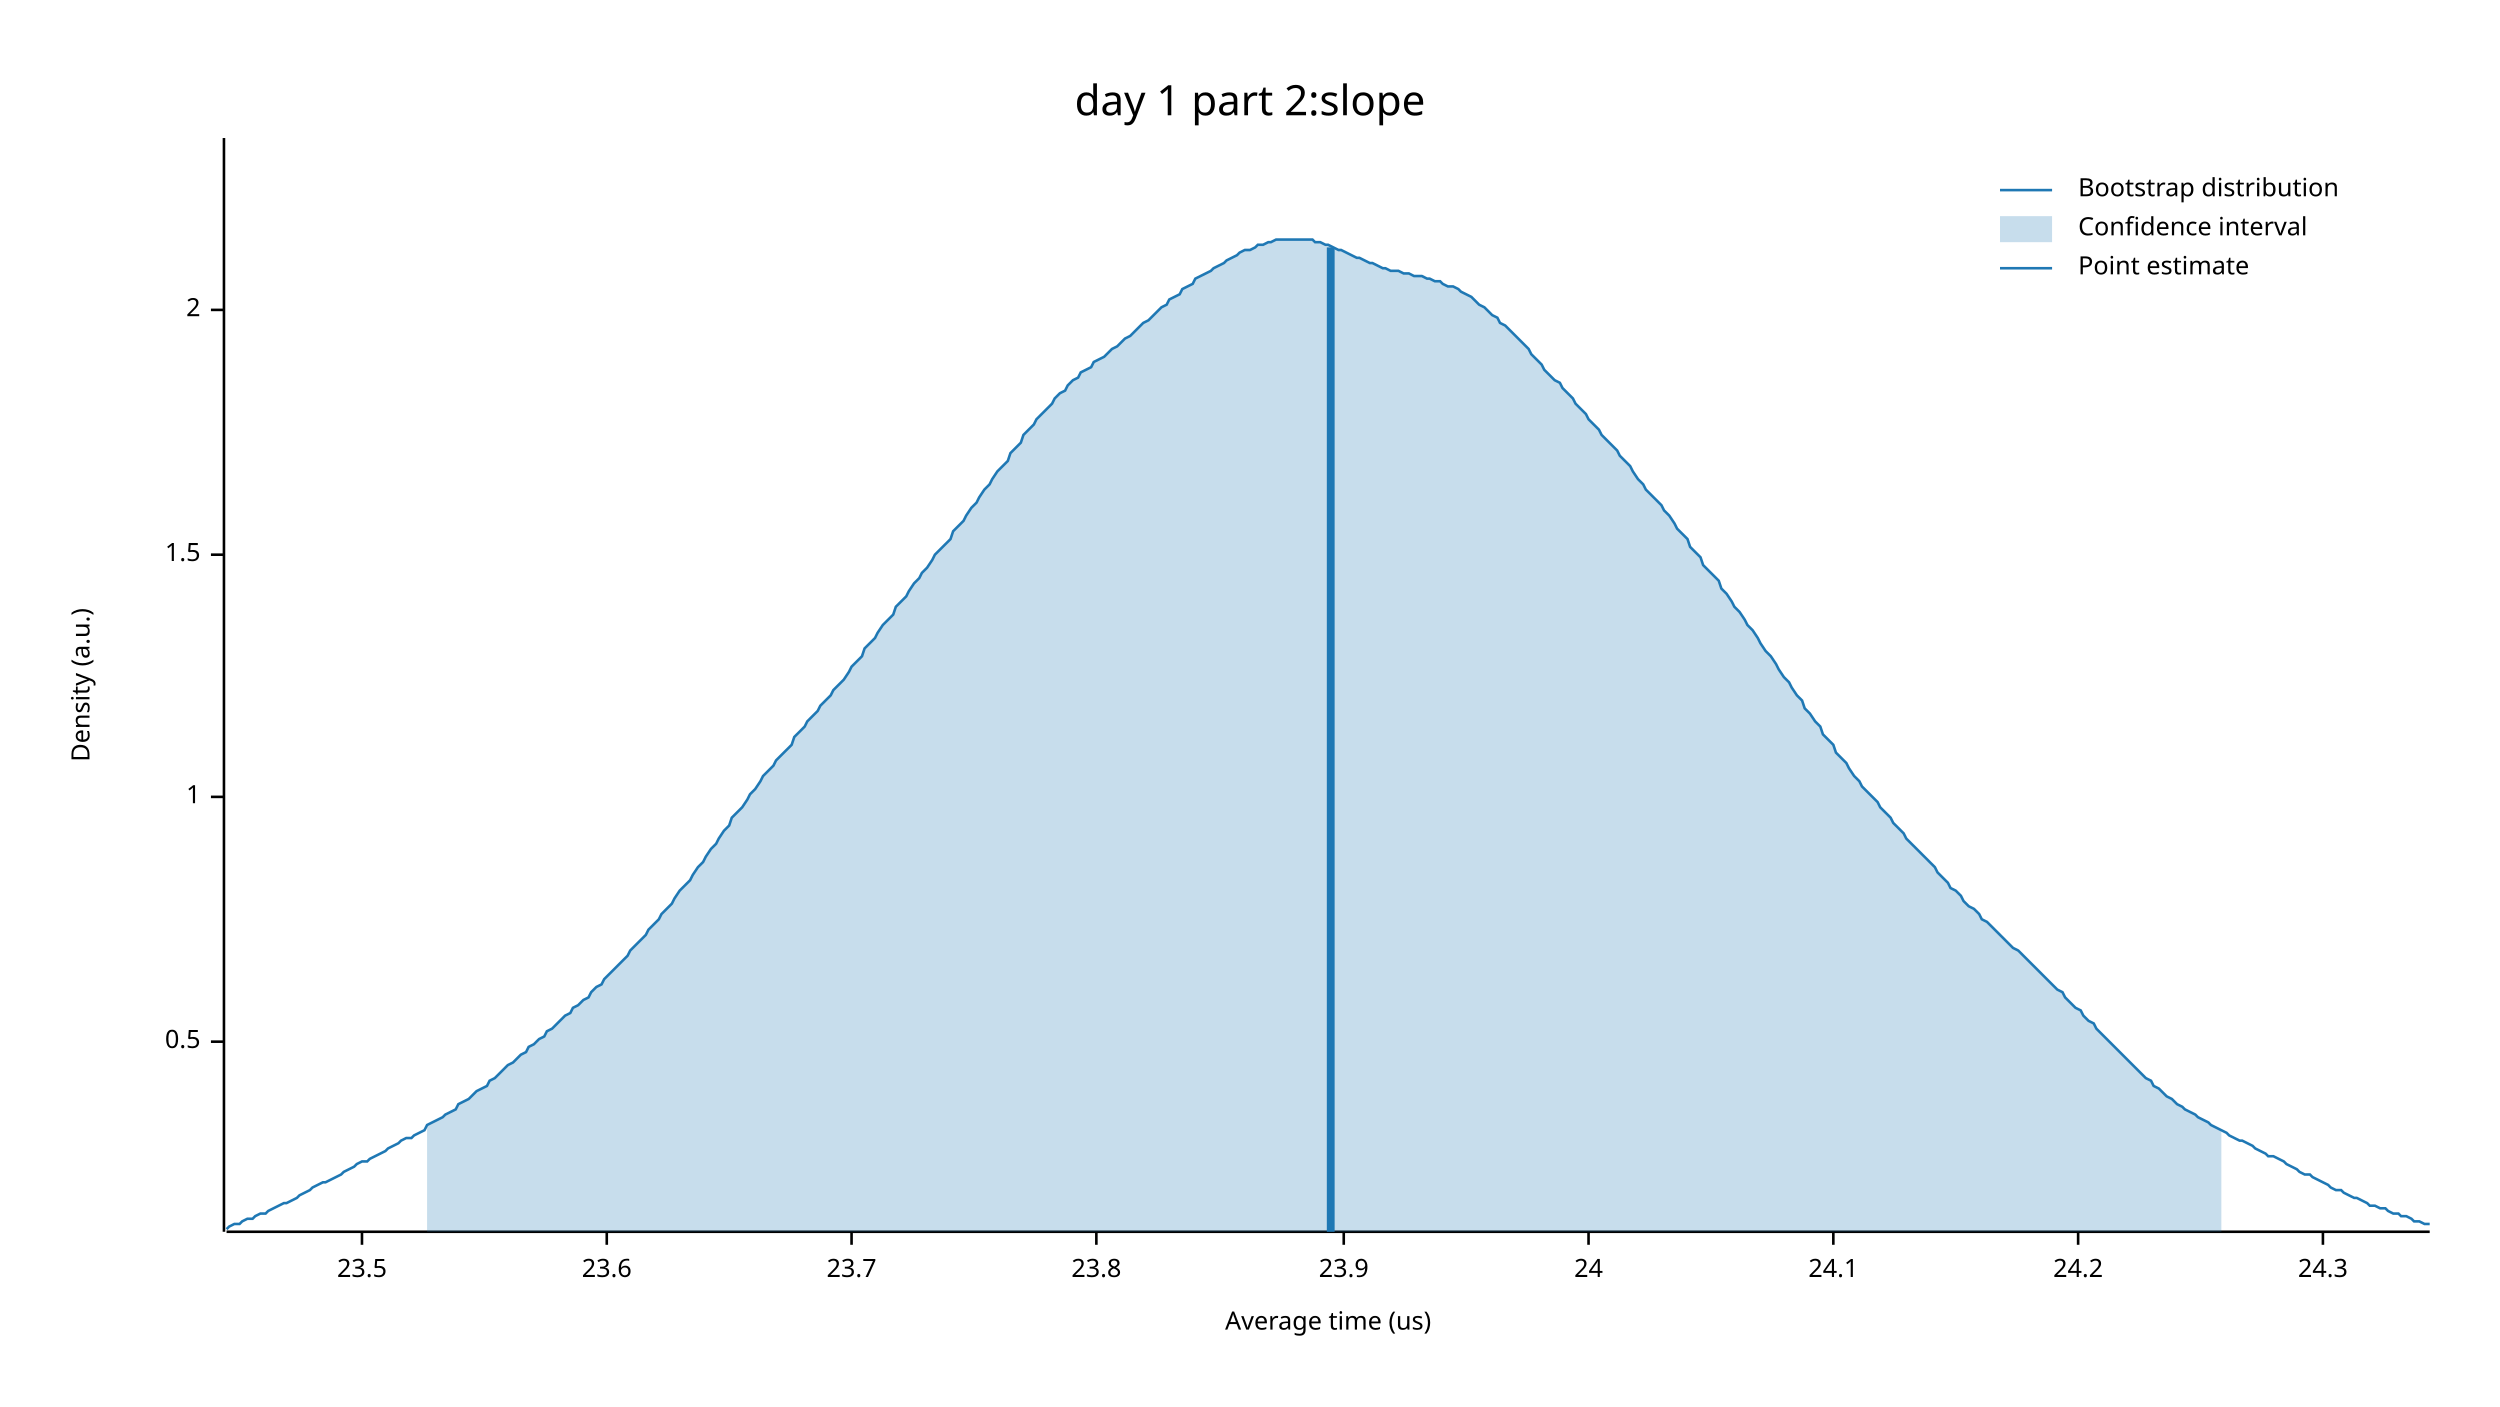
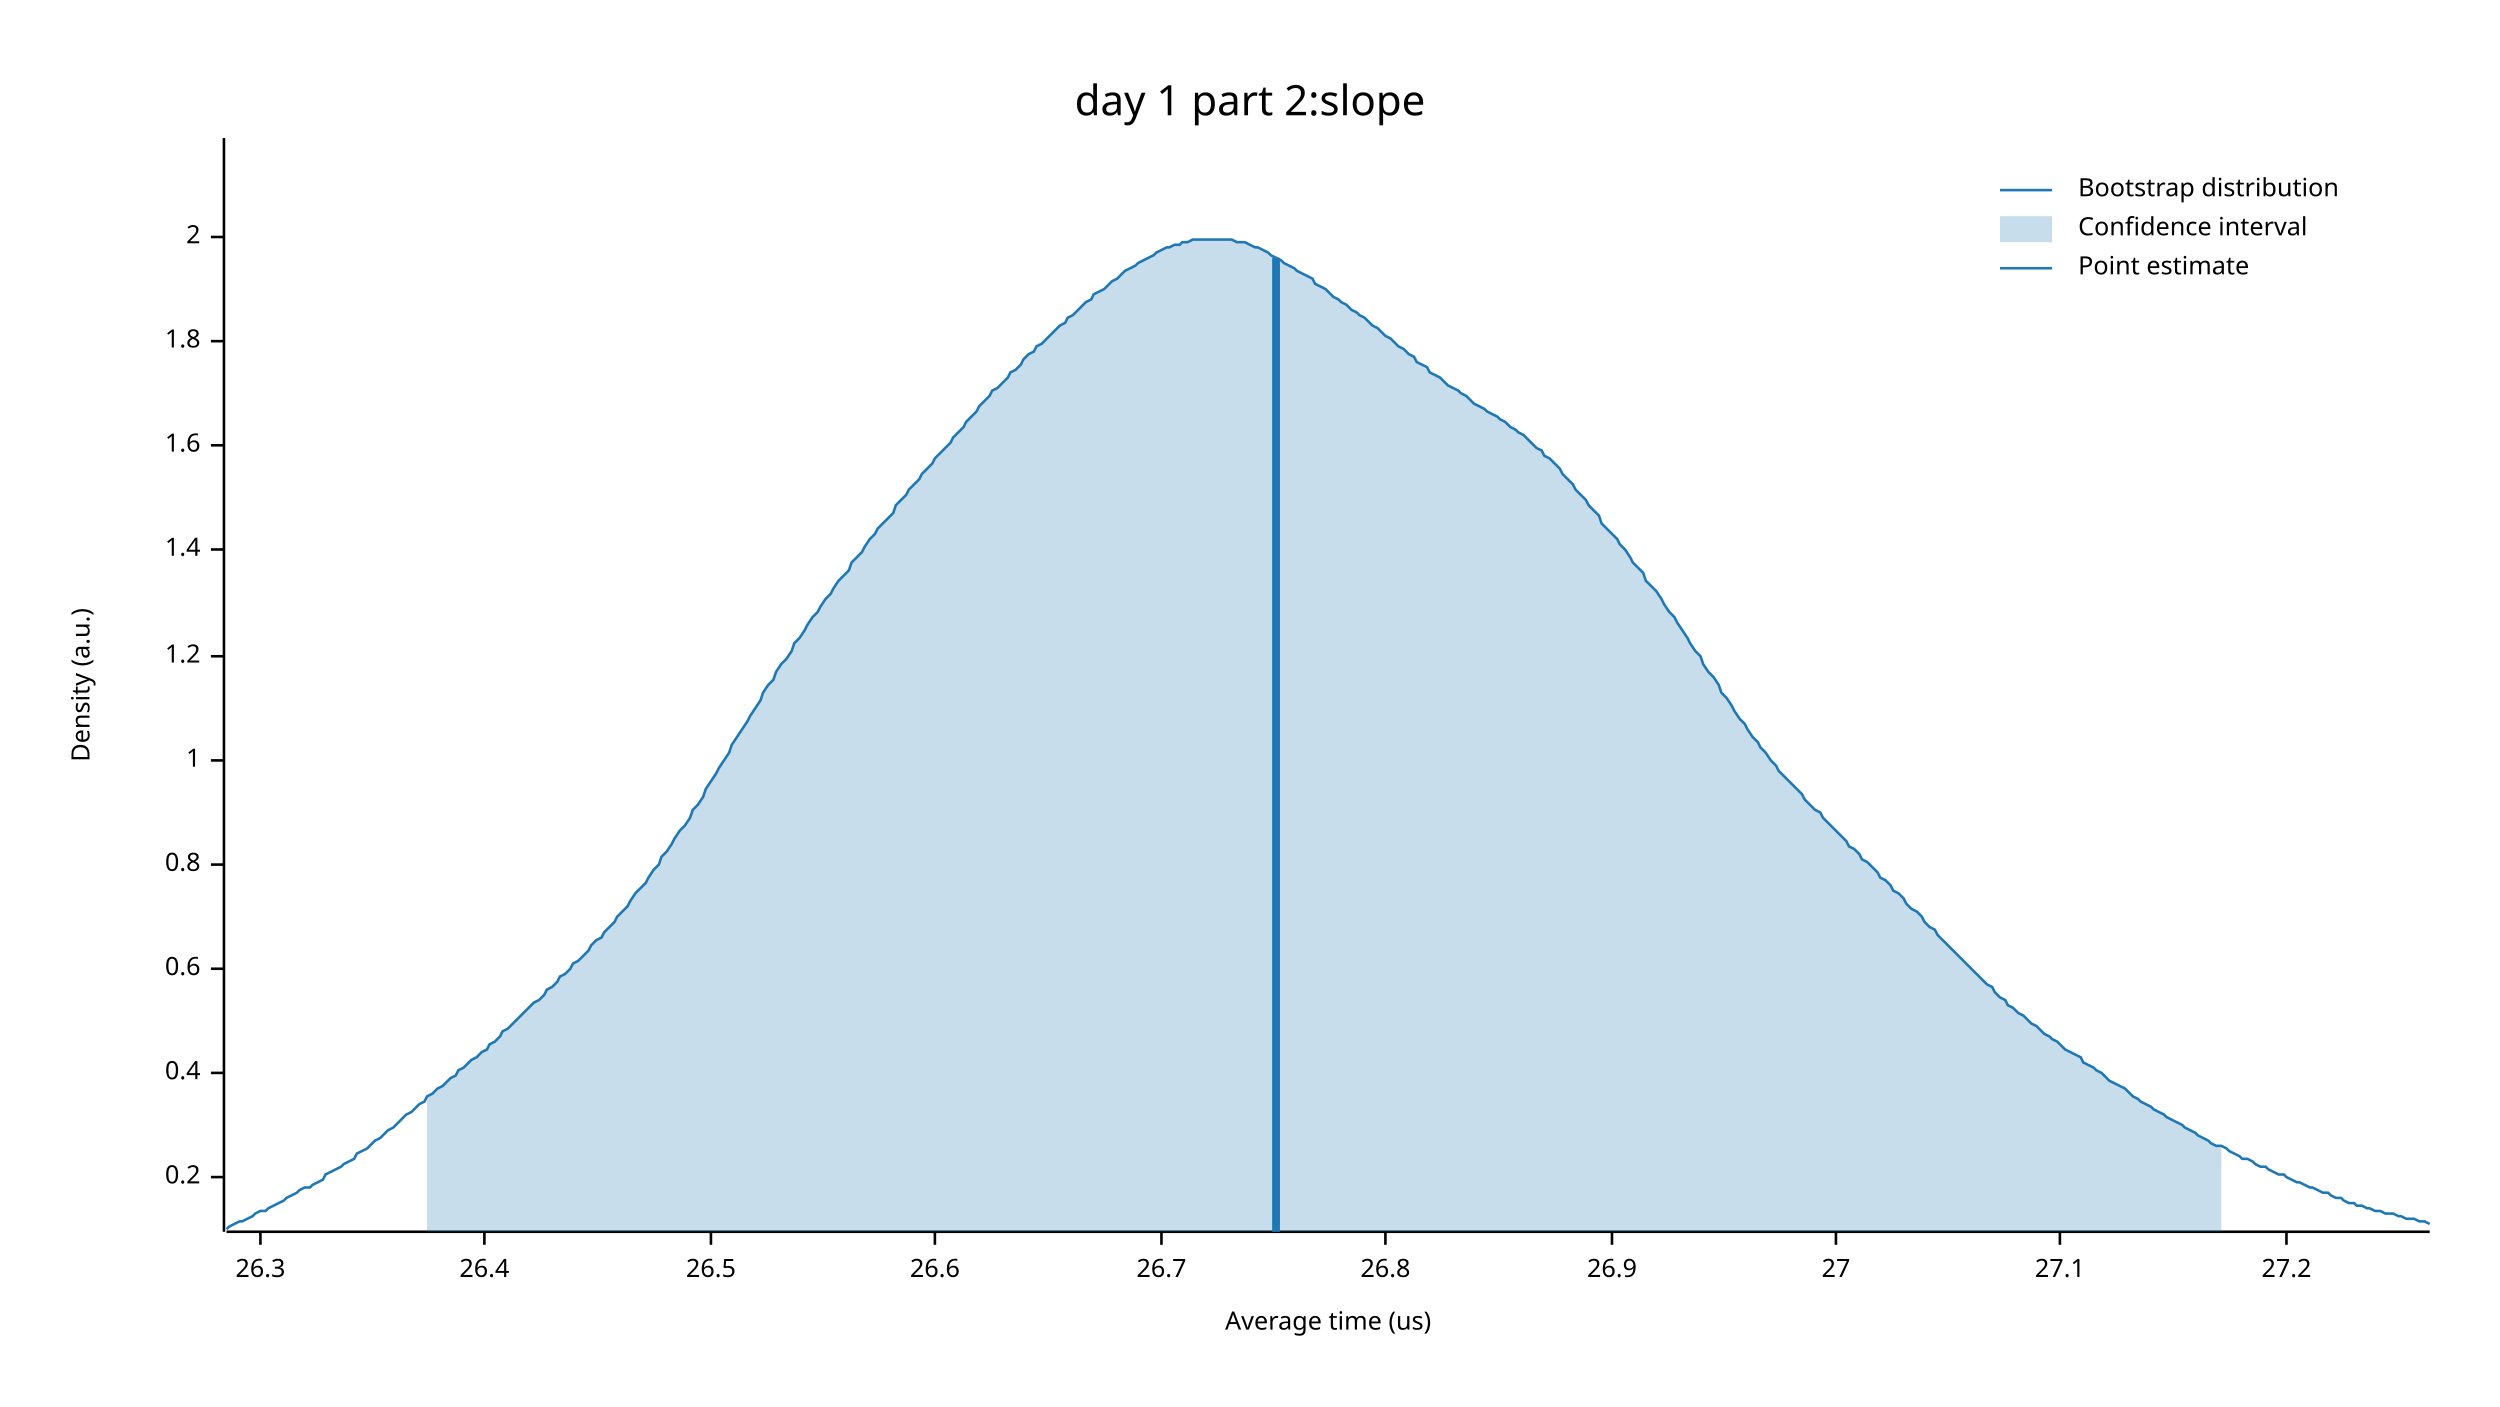
<svg xmlns="http://www.w3.org/2000/svg" width="960" height="540" viewBox="0 0 960 540">
  <text x="480" y="32" dy="0.76em" text-anchor="middle" font-family="sans-serif" font-size="16.129" opacity="1" fill="#000000">
day 1 part 2:slope
</text>
  <text x="27" y="263" dy="0.76em" text-anchor="middle" font-family="sans-serif" font-size="9.677" opacity="1" fill="#000000" transform="rotate(270, 27, 263)">
Density (a.u.)
</text>
  <text x="510" y="513" dy="-0.5ex" text-anchor="middle" font-family="sans-serif" font-size="9.677" opacity="1" fill="#000000">
Average time (us)
</text>
  <polyline fill="none" opacity="1" stroke="#000000" stroke-width="1" points="86,53 86,473 " />
-   <text x="77" y="400" dy="0.5ex" text-anchor="end" font-family="sans-serif" font-size="9.677" opacity="1" fill="#000000">
- 0.5
+   <text x="77" y="452" dy="0.5ex" text-anchor="end" font-family="sans-serif" font-size="9.677" opacity="1" fill="#000000">
+ 0.2
</text>
-   <polyline fill="none" opacity="1" stroke="#000000" stroke-width="1" points="81,400 86,400 " />
-   <text x="77" y="306" dy="0.5ex" text-anchor="end" font-family="sans-serif" font-size="9.677" opacity="1" fill="#000000">
+   <polyline fill="none" opacity="1" stroke="#000000" stroke-width="1" points="81,452 86,452 " />
+   <text x="77" y="412" dy="0.5ex" text-anchor="end" font-family="sans-serif" font-size="9.677" opacity="1" fill="#000000">
+ 0.4
+ </text>
+   <polyline fill="none" opacity="1" stroke="#000000" stroke-width="1" points="81,412 86,412 " />
+   <text x="77" y="372" dy="0.5ex" text-anchor="end" font-family="sans-serif" font-size="9.677" opacity="1" fill="#000000">
+ 0.6
+ </text>
+   <polyline fill="none" opacity="1" stroke="#000000" stroke-width="1" points="81,372 86,372 " />
+   <text x="77" y="332" dy="0.5ex" text-anchor="end" font-family="sans-serif" font-size="9.677" opacity="1" fill="#000000">
+ 0.8
+ </text>
+   <polyline fill="none" opacity="1" stroke="#000000" stroke-width="1" points="81,332 86,332 " />
+   <text x="77" y="292" dy="0.5ex" text-anchor="end" font-family="sans-serif" font-size="9.677" opacity="1" fill="#000000">
1
</text>
-   <polyline fill="none" opacity="1" stroke="#000000" stroke-width="1" points="81,306 86,306 " />
-   <text x="77" y="213" dy="0.5ex" text-anchor="end" font-family="sans-serif" font-size="9.677" opacity="1" fill="#000000">
- 1.5
+   <polyline fill="none" opacity="1" stroke="#000000" stroke-width="1" points="81,292 86,292 " />
+   <text x="77" y="252" dy="0.5ex" text-anchor="end" font-family="sans-serif" font-size="9.677" opacity="1" fill="#000000">
+ 1.2
</text>
-   <polyline fill="none" opacity="1" stroke="#000000" stroke-width="1" points="81,213 86,213 " />
-   <text x="77" y="119" dy="0.5ex" text-anchor="end" font-family="sans-serif" font-size="9.677" opacity="1" fill="#000000">
+   <polyline fill="none" opacity="1" stroke="#000000" stroke-width="1" points="81,252 86,252 " />
+   <text x="77" y="211" dy="0.5ex" text-anchor="end" font-family="sans-serif" font-size="9.677" opacity="1" fill="#000000">
+ 1.4
+ </text>
+   <polyline fill="none" opacity="1" stroke="#000000" stroke-width="1" points="81,211 86,211 " />
+   <text x="77" y="171" dy="0.5ex" text-anchor="end" font-family="sans-serif" font-size="9.677" opacity="1" fill="#000000">
+ 1.6
+ </text>
+   <polyline fill="none" opacity="1" stroke="#000000" stroke-width="1" points="81,171 86,171 " />
+   <text x="77" y="131" dy="0.5ex" text-anchor="end" font-family="sans-serif" font-size="9.677" opacity="1" fill="#000000">
+ 1.8
+ </text>
+   <polyline fill="none" opacity="1" stroke="#000000" stroke-width="1" points="81,131 86,131 " />
+   <text x="77" y="91" dy="0.5ex" text-anchor="end" font-family="sans-serif" font-size="9.677" opacity="1" fill="#000000">
2
</text>
-   <polyline fill="none" opacity="1" stroke="#000000" stroke-width="1" points="81,119 86,119 " />
+   <polyline fill="none" opacity="1" stroke="#000000" stroke-width="1" points="81,91 86,91 " />
  <polyline fill="none" opacity="1" stroke="#000000" stroke-width="1" points="87,473 933,473 " />
-   <text x="139" y="483" dy="0.76em" text-anchor="middle" font-family="sans-serif" font-size="9.677" opacity="1" fill="#000000">
- 23.5
+   <text x="100" y="483" dy="0.76em" text-anchor="middle" font-family="sans-serif" font-size="9.677" opacity="1" fill="#000000">
+ 26.3
</text>
-   <polyline fill="none" opacity="1" stroke="#000000" stroke-width="1" points="139,473 139,478 " />
-   <text x="233" y="483" dy="0.76em" text-anchor="middle" font-family="sans-serif" font-size="9.677" opacity="1" fill="#000000">
- 23.6
+   <polyline fill="none" opacity="1" stroke="#000000" stroke-width="1" points="100,473 100,478 " />
+   <text x="186" y="483" dy="0.76em" text-anchor="middle" font-family="sans-serif" font-size="9.677" opacity="1" fill="#000000">
+ 26.4
</text>
-   <polyline fill="none" opacity="1" stroke="#000000" stroke-width="1" points="233,473 233,478 " />
-   <text x="327" y="483" dy="0.76em" text-anchor="middle" font-family="sans-serif" font-size="9.677" opacity="1" fill="#000000">
- 23.7
+   <polyline fill="none" opacity="1" stroke="#000000" stroke-width="1" points="186,473 186,478 " />
+   <text x="273" y="483" dy="0.76em" text-anchor="middle" font-family="sans-serif" font-size="9.677" opacity="1" fill="#000000">
+ 26.5
</text>
-   <polyline fill="none" opacity="1" stroke="#000000" stroke-width="1" points="327,473 327,478 " />
-   <text x="421" y="483" dy="0.76em" text-anchor="middle" font-family="sans-serif" font-size="9.677" opacity="1" fill="#000000">
- 23.8
+   <polyline fill="none" opacity="1" stroke="#000000" stroke-width="1" points="273,473 273,478 " />
+   <text x="359" y="483" dy="0.76em" text-anchor="middle" font-family="sans-serif" font-size="9.677" opacity="1" fill="#000000">
+ 26.6
</text>
-   <polyline fill="none" opacity="1" stroke="#000000" stroke-width="1" points="421,473 421,478 " />
-   <text x="516" y="483" dy="0.76em" text-anchor="middle" font-family="sans-serif" font-size="9.677" opacity="1" fill="#000000">
- 23.9
+   <polyline fill="none" opacity="1" stroke="#000000" stroke-width="1" points="359,473 359,478 " />
+   <text x="446" y="483" dy="0.76em" text-anchor="middle" font-family="sans-serif" font-size="9.677" opacity="1" fill="#000000">
+ 26.7
</text>
-   <polyline fill="none" opacity="1" stroke="#000000" stroke-width="1" points="516,473 516,478 " />
-   <text x="610" y="483" dy="0.76em" text-anchor="middle" font-family="sans-serif" font-size="9.677" opacity="1" fill="#000000">
- 24
+   <polyline fill="none" opacity="1" stroke="#000000" stroke-width="1" points="446,473 446,478 " />
+   <text x="532" y="483" dy="0.76em" text-anchor="middle" font-family="sans-serif" font-size="9.677" opacity="1" fill="#000000">
+ 26.8
</text>
-   <polyline fill="none" opacity="1" stroke="#000000" stroke-width="1" points="610,473 610,478 " />
-   <text x="704" y="483" dy="0.76em" text-anchor="middle" font-family="sans-serif" font-size="9.677" opacity="1" fill="#000000">
- 24.1
+   <polyline fill="none" opacity="1" stroke="#000000" stroke-width="1" points="532,473 532,478 " />
+   <text x="619" y="483" dy="0.76em" text-anchor="middle" font-family="sans-serif" font-size="9.677" opacity="1" fill="#000000">
+ 26.9
</text>
-   <polyline fill="none" opacity="1" stroke="#000000" stroke-width="1" points="704,473 704,478 " />
-   <text x="798" y="483" dy="0.76em" text-anchor="middle" font-family="sans-serif" font-size="9.677" opacity="1" fill="#000000">
- 24.2
+   <polyline fill="none" opacity="1" stroke="#000000" stroke-width="1" points="619,473 619,478 " />
+   <text x="705" y="483" dy="0.76em" text-anchor="middle" font-family="sans-serif" font-size="9.677" opacity="1" fill="#000000">
+ 27
</text>
-   <polyline fill="none" opacity="1" stroke="#000000" stroke-width="1" points="798,473 798,478 " />
-   <text x="892" y="483" dy="0.76em" text-anchor="middle" font-family="sans-serif" font-size="9.677" opacity="1" fill="#000000">
- 24.3
+   <polyline fill="none" opacity="1" stroke="#000000" stroke-width="1" points="705,473 705,478 " />
+   <text x="791" y="483" dy="0.76em" text-anchor="middle" font-family="sans-serif" font-size="9.677" opacity="1" fill="#000000">
+ 27.1
</text>
-   <polyline fill="none" opacity="1" stroke="#000000" stroke-width="1" points="892,473 892,478 " />
-   <polyline fill="none" opacity="1" stroke="#1F78B4" stroke-width="1" points="87,472 88,471 90,470 92,470 93,469 95,468 97,468 98,467 100,466 102,466 103,465 105,464 107,463 109,462 110,462 112,461 114,460 115,459 117,458 119,457 120,456 122,455 124,454 125,454 127,453 129,452 131,451 132,450 134,449 136,448 137,447 139,446 141,446 142,445 144,444 146,443 148,442 149,441 151,440 153,439 154,438 156,437 158,437 159,436 161,435 163,434 164,432 166,431 168,430 170,429 171,428 173,427 175,426 176,424 178,423 180,422 181,421 183,419 185,418 187,417 188,415 190,414 192,412 193,411 195,409 197,408 198,407 200,405 202,404 203,402 205,401 207,399 209,398 210,396 212,395 214,393 215,392 217,390 219,389 220,387 222,386 224,384 226,383 227,381 229,379 231,378 232,376 234,374 236,372 237,371 239,369 241,367 242,365 244,363 246,361 248,359 249,357 251,355 253,353 254,351 256,349 258,347 259,345 261,342 263,340 265,338 266,336 268,333 270,331 271,329 273,326 275,324 276,322 278,319 280,317 281,314 283,312 285,310 287,307 288,305 290,303 292,300 293,298 295,296 297,294 298,292 300,290 302,288 304,286 305,283 307,281 309,279 310,277 312,275 314,273 315,271 317,269 319,267 320,265 322,263 324,261 326,258 327,256 329,254 331,252 332,249 334,247 336,245 337,243 339,240 341,238 343,236 344,233 346,231 348,229 349,227 351,224 353,222 354,220 356,218 358,215 359,213 361,211 363,209 365,207 366,204 368,202 370,200 371,198 373,195 375,193 376,191 378,188 380,186 381,184 383,181 385,179 387,177 388,174 390,172 392,170 393,167 395,165 397,163 398,161 400,159 402,157 404,155 405,153 407,151 409,150 410,148 412,146 414,145 415,143 417,142 419,141 420,139 422,138 424,137 426,135 427,134 429,133 431,131 432,130 434,129 436,127 437,126 439,124 441,123 443,121 444,120 446,118 448,117 449,115 451,114 453,113 454,111 456,110 458,109 459,107 461,106 463,105 465,104 466,103 468,102 470,101 471,100 473,99 475,98 476,97 478,96 480,96 482,95 483,94 485,94 487,93 488,93 490,92 492,92 493,92 495,92 497,92 498,92 500,92 502,92 504,92 505,93 507,93 509,94 510,94 512,95 514,96 515,96 517,97 519,98 521,99 522,99 524,100 526,101 527,101 529,102 531,103 532,103 534,104 536,104 537,104 539,105 541,105 543,106 544,106 546,106 548,107 549,107 551,108 553,108 554,109 556,110 558,110 560,111 561,112 563,113 565,114 566,115 568,117 570,118 571,119 573,121 575,122 576,124 578,125 580,127 582,129 583,130 585,132 587,134 588,136 590,138 592,140 593,142 595,144 597,146 599,147 600,149 602,151 604,153 605,155 607,157 609,159 610,161 612,163 614,165 615,167 617,169 619,171 621,173 622,175 624,177 626,179 627,181 629,184 631,186 632,188 634,190 636,192 638,194 639,196 641,198 643,201 644,203 646,205 648,207 649,210 651,212 653,214 654,217 656,219 658,221 660,223 661,226 663,228 665,231 666,233 668,235 670,238 671,240 673,242 675,245 676,247 678,250 680,252 682,255 683,257 685,260 687,262 688,264 690,267 692,269 693,272 695,274 697,277 699,279 700,282 702,284 704,286 705,289 707,291 709,293 710,295 712,298 714,300 715,302 717,304 719,306 721,308 722,310 724,312 726,314 727,316 729,318 731,320 732,322 734,324 736,326 738,328 739,329 741,331 743,333 744,335 746,337 748,339 749,341 751,342 753,344 754,346 756,348 758,349 760,351 761,353 763,354 765,356 766,357 768,359 770,361 771,362 773,364 775,365 777,367 778,368 780,370 782,372 783,373 785,375 787,377 788,378 790,380 792,381 793,383 795,385 797,387 799,388 800,390 802,392 804,393 805,395 807,397 809,399 810,400 812,402 814,404 816,406 817,407 819,409 821,411 822,412 824,414 826,415 827,417 829,418 831,420 832,421 834,422 836,424 838,425 839,426 841,427 843,428 844,429 846,430 848,431 849,432 851,433 853,434 855,435 856,436 858,437 860,438 861,438 863,439 865,440 866,441 868,442 870,443 871,444 873,444 875,445 877,446 878,447 880,448 882,449 883,450 885,451 887,451 888,452 890,453 892,454 894,455 895,456 897,457 899,457 900,458 902,459 904,460 905,460 907,461 909,462 910,463 912,463 914,464 916,464 917,465 919,466 921,466 922,467 924,467 926,468 927,469 929,469 931,470 933,470 " />
-   <polygon opacity="0.25" fill="#1F78B4" points="164,432 166,431 168,430 170,429 171,428 173,427 175,426 176,424 178,423 180,422 181,421 183,419 185,418 187,417 188,415 190,414 192,412 193,411 195,409 197,408 198,407 200,405 202,404 203,402 205,401 207,399 209,398 210,396 212,395 214,393 215,392 217,390 219,389 220,387 222,386 224,384 226,383 227,381 229,379 231,378 232,376 234,374 236,372 237,371 239,369 241,367 242,365 244,363 246,361 248,359 249,357 251,355 253,353 254,351 256,349 258,347 259,345 261,342 263,340 265,338 266,336 268,333 270,331 271,329 273,326 275,324 276,322 278,319 280,317 281,314 283,312 285,310 287,307 288,305 290,303 292,300 293,298 295,296 297,294 298,292 300,290 302,288 304,286 305,283 307,281 309,279 310,277 312,275 314,273 315,271 317,269 319,267 320,265 322,263 324,261 326,258 327,256 329,254 331,252 332,249 334,247 336,245 337,243 339,240 341,238 343,236 344,233 346,231 348,229 349,227 351,224 353,222 354,220 356,218 358,215 359,213 361,211 363,209 365,207 366,204 368,202 370,200 371,198 373,195 375,193 376,191 378,188 380,186 381,184 383,181 385,179 387,177 388,174 390,172 392,170 393,167 395,165 397,163 398,161 400,159 402,157 404,155 405,153 407,151 409,150 410,148 412,146 414,145 415,143 417,142 419,141 420,139 422,138 424,137 426,135 427,134 429,133 431,131 432,130 434,129 436,127 437,126 439,124 441,123 443,121 444,120 446,118 448,117 449,115 451,114 453,113 454,111 456,110 458,109 459,107 461,106 463,105 465,104 466,103 468,102 470,101 471,100 473,99 475,98 476,97 478,96 480,96 482,95 483,94 485,94 487,93 488,93 490,92 492,92 493,92 495,92 497,92 498,92 500,92 502,92 504,92 505,93 507,93 509,94 510,94 512,95 514,96 515,96 517,97 519,98 521,99 522,99 524,100 526,101 527,101 529,102 531,103 532,103 534,104 536,104 537,104 539,105 541,105 543,106 544,106 546,106 548,107 549,107 551,108 553,108 554,109 556,110 558,110 560,111 561,112 563,113 565,114 566,115 568,117 570,118 571,119 573,121 575,122 576,124 578,125 580,127 582,129 583,130 585,132 587,134 588,136 590,138 592,140 593,142 595,144 597,146 599,147 600,149 602,151 604,153 605,155 607,157 609,159 610,161 612,163 614,165 615,167 617,169 619,171 621,173 622,175 624,177 626,179 627,181 629,184 631,186 632,188 634,190 636,192 638,194 639,196 641,198 643,201 644,203 646,205 648,207 649,210 651,212 653,214 654,217 656,219 658,221 660,223 661,226 663,228 665,231 666,233 668,235 670,238 671,240 673,242 675,245 676,247 678,250 680,252 682,255 683,257 685,260 687,262 688,264 690,267 692,269 693,272 695,274 697,277 699,279 700,282 702,284 704,286 705,289 707,291 709,293 710,295 712,298 714,300 715,302 717,304 719,306 721,308 722,310 724,312 726,314 727,316 729,318 731,320 732,322 734,324 736,326 738,328 739,329 741,331 743,333 744,335 746,337 748,339 749,341 751,342 753,344 754,346 756,348 758,349 760,351 761,353 763,354 765,356 766,357 768,359 770,361 771,362 773,364 775,365 777,367 778,368 780,370 782,372 783,373 785,375 787,377 788,378 790,380 792,381 793,383 795,385 797,387 799,388 800,390 802,392 804,393 805,395 807,397 809,399 810,400 812,402 814,404 816,406 817,407 819,409 821,411 822,412 824,414 826,415 827,417 829,418 831,420 832,421 834,422 836,424 838,425 839,426 841,427 843,428 844,429 846,430 848,431 849,432 851,433 853,434 853,473 164,473 " />
-   <polyline fill="none" opacity="1" stroke="#1F78B4" stroke-width="3" points="511,473 511,95 " />
+   <polyline fill="none" opacity="1" stroke="#000000" stroke-width="1" points="791,473 791,478 " />
+   <text x="878" y="483" dy="0.76em" text-anchor="middle" font-family="sans-serif" font-size="9.677" opacity="1" fill="#000000">
+ 27.2
+ </text>
+   <polyline fill="none" opacity="1" stroke="#000000" stroke-width="1" points="878,473 878,478 " />
+   <polyline fill="none" opacity="1" stroke="#1F78B4" stroke-width="1" points="87,472 88,471 90,470 92,469 93,469 95,468 97,467 98,466 100,465 102,465 103,464 105,463 107,462 109,461 110,460 112,459 114,458 115,457 117,456 119,456 120,455 122,454 124,453 125,451 127,450 129,449 131,448 132,447 134,446 136,445 137,443 139,442 141,441 142,440 144,438 146,437 148,435 149,434 151,433 153,431 154,430 156,428 158,427 159,426 161,424 163,423 164,421 166,420 168,418 170,417 171,416 173,414 175,413 176,411 178,410 180,408 181,407 183,406 185,404 187,403 188,401 190,400 192,398 193,396 195,395 197,393 198,392 200,390 202,388 203,387 205,385 207,384 209,382 210,380 212,379 214,377 215,375 217,374 219,372 220,370 222,369 224,367 226,365 227,363 229,361 231,360 232,358 234,356 236,354 237,352 239,350 241,348 242,346 244,343 246,341 248,339 249,337 251,334 253,332 254,329 256,327 258,324 259,322 261,319 263,317 265,314 266,311 268,309 270,306 271,303 273,300 275,297 276,295 278,292 280,289 281,286 283,283 285,280 287,277 288,275 290,272 292,269 293,266 295,263 297,261 298,258 300,255 302,253 304,250 305,247 307,245 309,242 310,240 312,237 314,235 315,233 317,230 319,228 320,226 322,223 324,221 326,219 327,216 329,214 331,212 332,210 334,207 336,205 337,203 339,201 341,199 343,197 344,194 346,192 348,190 349,188 351,186 353,184 354,182 356,180 358,178 359,176 361,174 363,172 365,170 366,168 368,166 370,164 371,162 373,160 375,158 376,156 378,154 380,152 381,150 383,149 385,147 387,145 388,143 390,142 392,140 393,138 395,136 397,135 398,133 400,132 402,130 404,128 405,127 407,125 409,124 410,122 412,121 414,119 415,118 417,116 419,115 420,113 422,112 424,111 426,109 427,108 429,107 431,105 432,104 434,103 436,102 437,101 439,100 441,99 443,98 444,97 446,96 448,95 449,95 451,94 453,94 454,93 456,93 458,92 459,92 461,92 463,92 465,92 466,92 468,92 470,92 471,92 473,92 475,93 476,93 478,93 480,94 482,95 483,95 485,96 487,97 488,98 490,99 492,100 493,101 495,102 497,103 498,104 500,105 502,106 504,107 505,109 507,110 509,111 510,112 512,114 514,115 515,116 517,117 519,119 521,120 522,121 524,122 526,124 527,125 529,126 531,128 532,129 534,130 536,132 537,133 539,134 541,136 543,137 544,139 546,140 548,141 549,143 551,144 553,145 554,146 556,148 558,149 560,150 561,151 563,152 565,154 566,155 568,156 570,157 571,158 573,159 575,160 576,161 578,162 580,164 582,165 583,166 585,167 587,169 588,170 590,172 592,173 593,175 595,176 597,178 599,180 600,182 602,184 604,186 605,188 607,190 609,192 610,194 612,196 614,198 615,201 617,203 619,205 621,207 622,209 624,211 626,214 627,216 629,218 631,220 632,223 634,225 636,227 638,230 639,232 641,235 643,237 644,239 646,242 648,245 649,247 651,250 653,252 654,255 656,258 658,260 660,263 661,266 663,268 665,271 666,273 668,276 670,278 671,280 673,283 675,285 676,287 678,289 680,292 682,294 683,296 685,298 687,300 688,301 690,303 692,305 693,307 695,309 697,311 699,312 700,314 702,316 704,318 705,319 707,321 709,323 710,325 712,326 714,328 715,330 717,331 719,333 721,335 722,337 724,338 726,340 727,342 729,343 731,345 732,347 734,349 736,350 738,352 739,354 741,356 743,357 744,359 746,361 748,363 749,364 751,366 753,368 754,369 756,371 758,373 760,375 761,376 763,378 765,379 766,381 768,383 770,384 771,386 773,387 775,389 777,390 778,391 780,393 782,394 783,395 785,397 787,398 788,399 790,400 792,402 793,403 795,404 797,405 799,406 800,408 802,409 804,410 805,411 807,412 809,414 810,415 812,416 814,417 816,418 817,419 819,421 821,422 822,423 824,424 826,425 827,426 829,427 831,428 832,429 834,430 836,431 838,432 839,433 841,434 843,435 844,436 846,437 848,438 849,439 851,440 853,440 855,441 856,442 858,443 860,444 861,445 863,445 865,446 866,447 868,448 870,448 871,449 873,450 875,451 877,451 878,452 880,453 882,454 883,454 885,455 887,456 888,456 890,457 892,458 894,458 895,459 897,460 899,460 900,461 902,462 904,462 905,463 907,463 909,464 910,464 912,465 914,465 916,466 917,466 919,466 921,467 922,467 924,468 926,468 927,468 929,469 931,469 933,470 " />
+   <polygon opacity="0.25" fill="#1F78B4" points="164,421 166,420 168,418 170,417 171,416 173,414 175,413 176,411 178,410 180,408 181,407 183,406 185,404 187,403 188,401 190,400 192,398 193,396 195,395 197,393 198,392 200,390 202,388 203,387 205,385 207,384 209,382 210,380 212,379 214,377 215,375 217,374 219,372 220,370 222,369 224,367 226,365 227,363 229,361 231,360 232,358 234,356 236,354 237,352 239,350 241,348 242,346 244,343 246,341 248,339 249,337 251,334 253,332 254,329 256,327 258,324 259,322 261,319 263,317 265,314 266,311 268,309 270,306 271,303 273,300 275,297 276,295 278,292 280,289 281,286 283,283 285,280 287,277 288,275 290,272 292,269 293,266 295,263 297,261 298,258 300,255 302,253 304,250 305,247 307,245 309,242 310,240 312,237 314,235 315,233 317,230 319,228 320,226 322,223 324,221 326,219 327,216 329,214 331,212 332,210 334,207 336,205 337,203 339,201 341,199 343,197 344,194 346,192 348,190 349,188 351,186 353,184 354,182 356,180 358,178 359,176 361,174 363,172 365,170 366,168 368,166 370,164 371,162 373,160 375,158 376,156 378,154 380,152 381,150 383,149 385,147 387,145 388,143 390,142 392,140 393,138 395,136 397,135 398,133 400,132 402,130 404,128 405,127 407,125 409,124 410,122 412,121 414,119 415,118 417,116 419,115 420,113 422,112 424,111 426,109 427,108 429,107 431,105 432,104 434,103 436,102 437,101 439,100 441,99 443,98 444,97 446,96 448,95 449,95 451,94 453,94 454,93 456,93 458,92 459,92 461,92 463,92 465,92 466,92 468,92 470,92 471,92 473,92 475,93 476,93 478,93 480,94 482,95 483,95 485,96 487,97 488,98 490,99 492,100 493,101 495,102 497,103 498,104 500,105 502,106 504,107 505,109 507,110 509,111 510,112 512,114 514,115 515,116 517,117 519,119 521,120 522,121 524,122 526,124 527,125 529,126 531,128 532,129 534,130 536,132 537,133 539,134 541,136 543,137 544,139 546,140 548,141 549,143 551,144 553,145 554,146 556,148 558,149 560,150 561,151 563,152 565,154 566,155 568,156 570,157 571,158 573,159 575,160 576,161 578,162 580,164 582,165 583,166 585,167 587,169 588,170 590,172 592,173 593,175 595,176 597,178 599,180 600,182 602,184 604,186 605,188 607,190 609,192 610,194 612,196 614,198 615,201 617,203 619,205 621,207 622,209 624,211 626,214 627,216 629,218 631,220 632,223 634,225 636,227 638,230 639,232 641,235 643,237 644,239 646,242 648,245 649,247 651,250 653,252 654,255 656,258 658,260 660,263 661,266 663,268 665,271 666,273 668,276 670,278 671,280 673,283 675,285 676,287 678,289 680,292 682,294 683,296 685,298 687,300 688,301 690,303 692,305 693,307 695,309 697,311 699,312 700,314 702,316 704,318 705,319 707,321 709,323 710,325 712,326 714,328 715,330 717,331 719,333 721,335 722,337 724,338 726,340 727,342 729,343 731,345 732,347 734,349 736,350 738,352 739,354 741,356 743,357 744,359 746,361 748,363 749,364 751,366 753,368 754,369 756,371 758,373 760,375 761,376 763,378 765,379 766,381 768,383 770,384 771,386 773,387 775,389 777,390 778,391 780,393 782,394 783,395 785,397 787,398 788,399 790,400 792,402 793,403 795,404 797,405 799,406 800,408 802,409 804,410 805,411 807,412 809,414 810,415 812,416 814,417 816,418 817,419 819,421 821,422 822,423 824,424 826,425 827,426 829,427 831,428 832,429 834,430 836,431 838,432 839,433 841,434 843,435 844,436 846,437 848,438 849,439 851,440 853,440 853,473 164,473 " />
+   <polyline fill="none" opacity="1" stroke="#1F78B4" stroke-width="3" points="490,473 490,99 " />
  <text x="798" y="68" dy="0.76em" text-anchor="start" font-family="sans-serif" font-size="9.677" opacity="1" fill="#000000">
Bootstrap distribution
</text>
  <text x="798" y="83" dy="0.76em" text-anchor="start" font-family="sans-serif" font-size="9.677" opacity="1" fill="#000000">
Confidence interval
</text>
  <text x="798" y="98" dy="0.76em" text-anchor="start" font-family="sans-serif" font-size="9.677" opacity="1" fill="#000000">
Point estimate
</text>
  <polyline fill="none" opacity="1" stroke="#1F78B4" stroke-width="1" points="768,73 788,73 " />
  <rect x="768" y="83" width="20" height="10" opacity="0.25" fill="#1F78B4" stroke="none" />
  <polyline fill="none" opacity="1" stroke="#1F78B4" stroke-width="1" points="768,103 788,103 " />
</svg>
